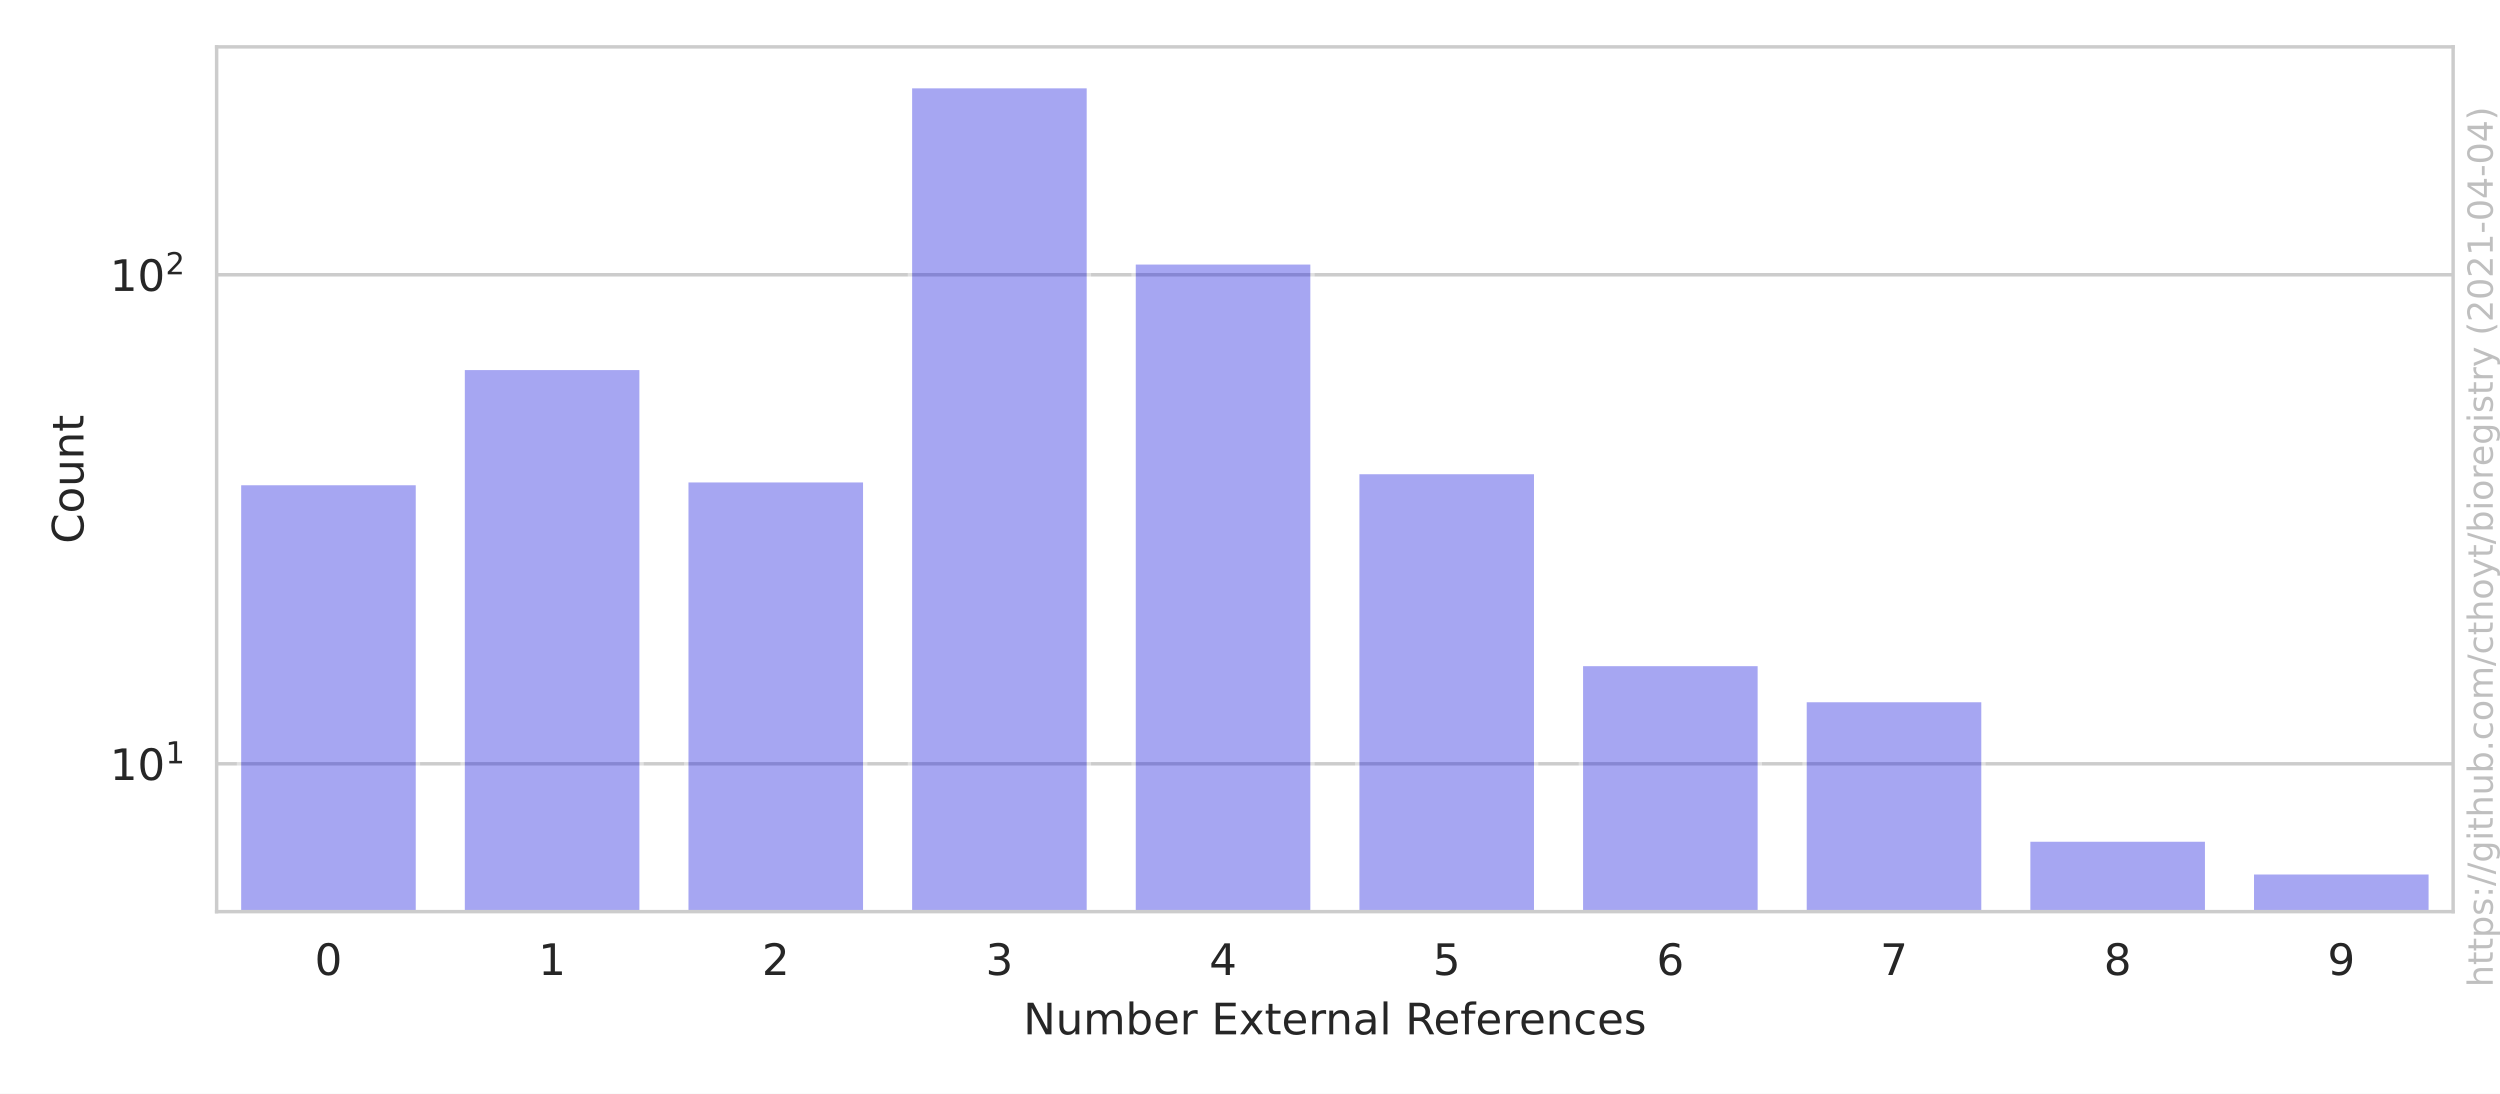
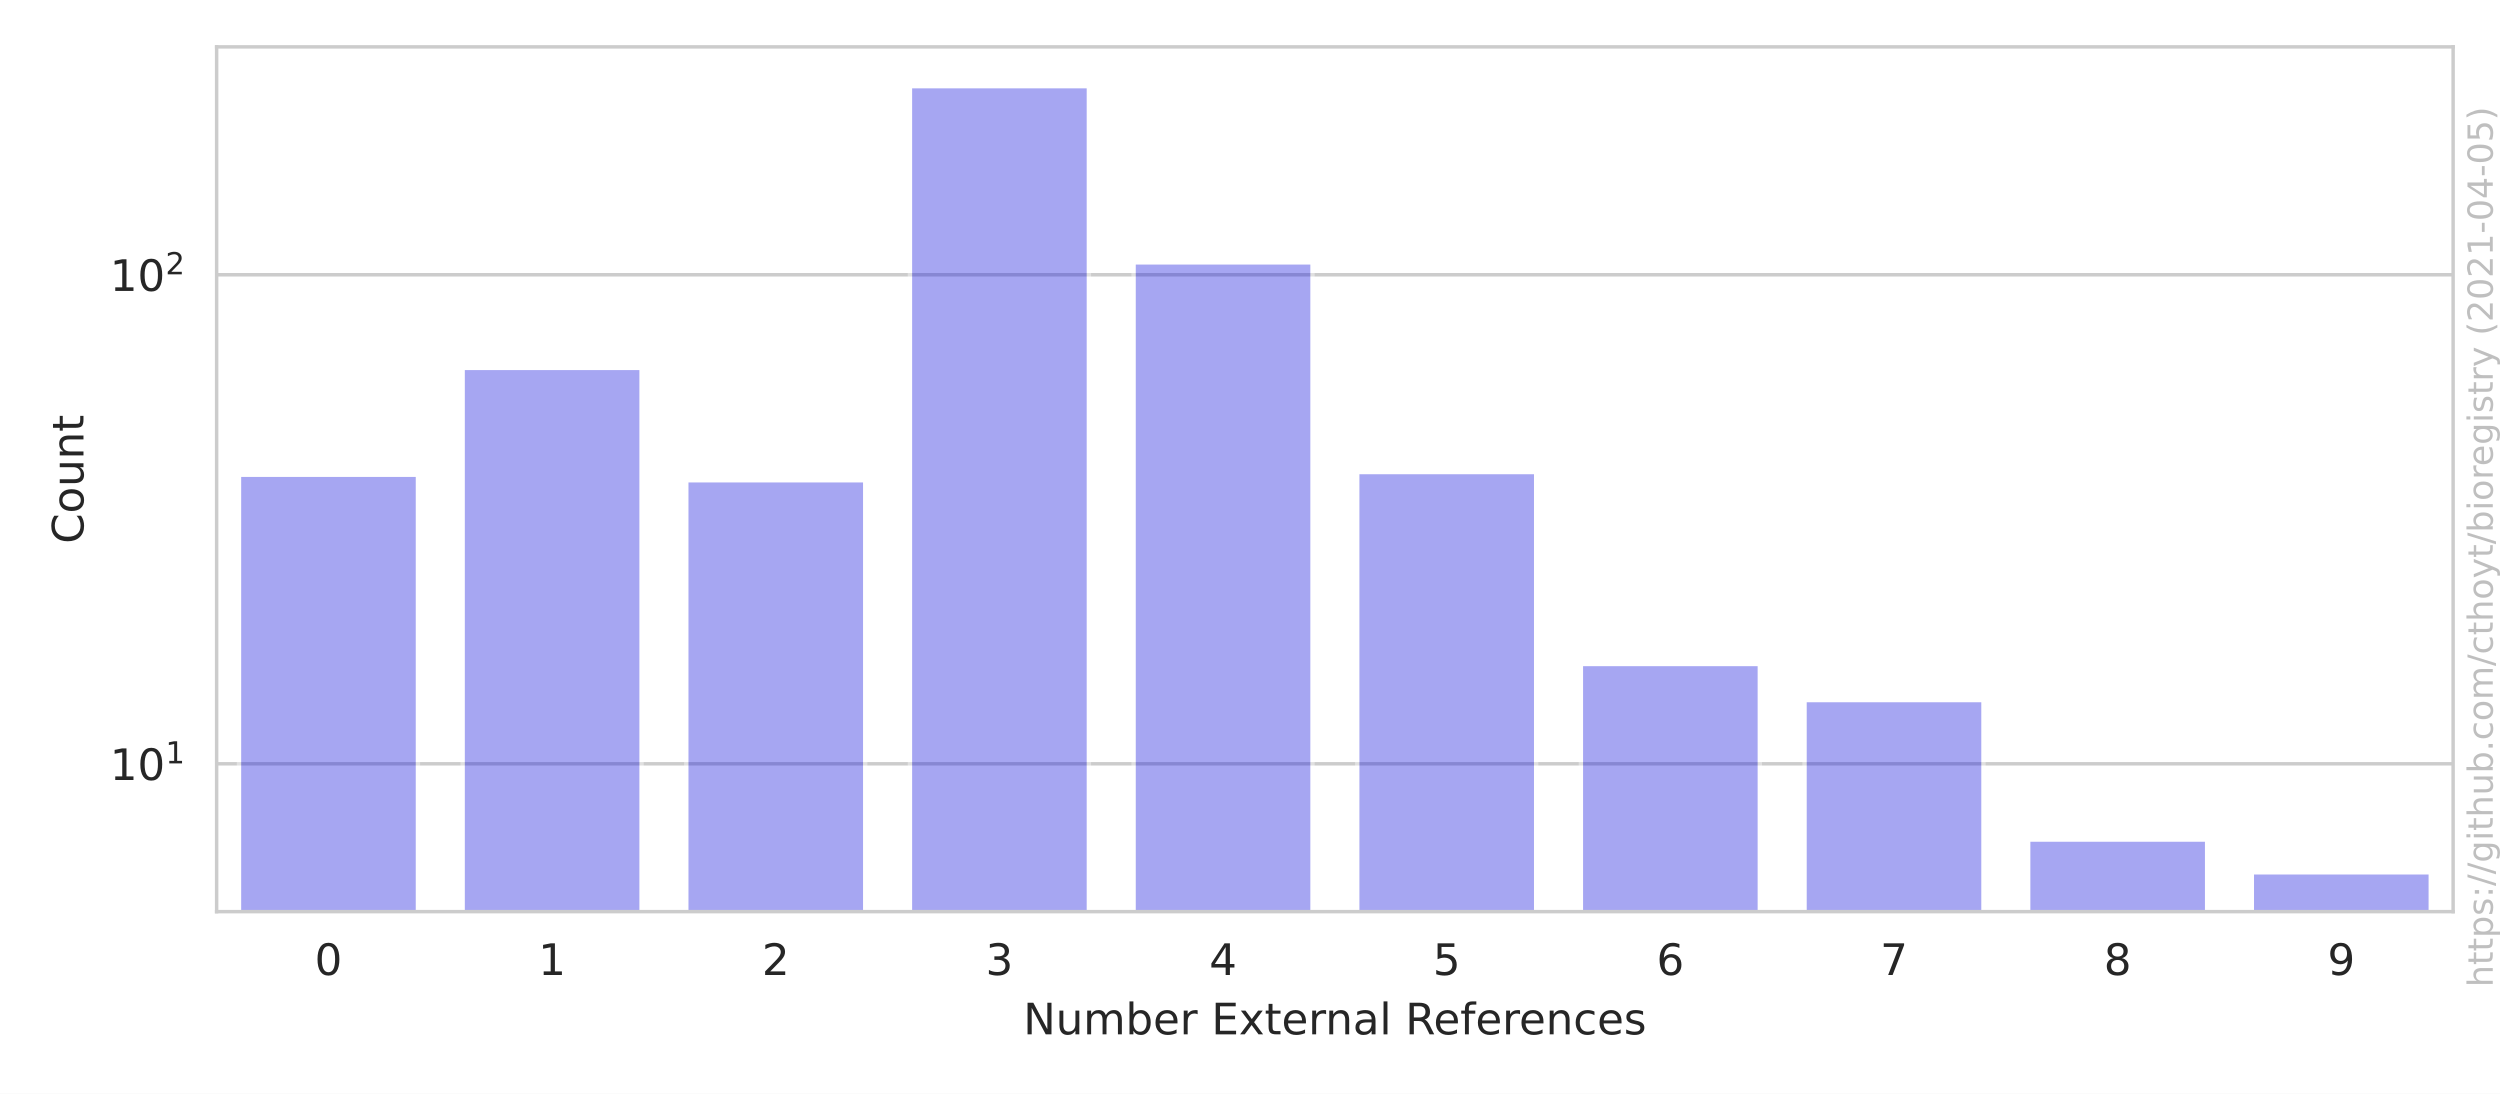
<svg xmlns="http://www.w3.org/2000/svg" xmlns:xlink="http://www.w3.org/1999/xlink" height="252pt" version="1.1" viewBox="0 0 576 252" width="576pt">
  <defs>
    <style type="text/css">*{stroke-linecap:butt;stroke-linejoin:round;}</style>
  </defs>
  <g id="figure_1">
    <g id="patch_1">
      <path d="M 0 252  L 576 252  L 576 0  L 0 0  z " style="fill:#ffffff;" />
    </g>
    <g id="axes_1">
      <g id="patch_2">
        <path d="M 49.913 210.04  L 565.2 210.04  L 565.2 10.8  L 49.913 10.8  z " style="fill:#ffffff;" />
      </g>
      <g id="matplotlib.axis_1">
        <g id="xtick_1">
          <g id="text_1">
            <g style="fill:#262626;" transform="translate(72.4958 224.6384)scale(0.1 -0.1)">
              <defs>
                <path d="M 2034 4250  Q 1547 4250 1301 3770  Q 1056 3291 1056 2328  Q 1056 1369 1301 889  Q 1547 409 2034 409  Q 2525 409 2770 889  Q 3016 1369 3016 2328  Q 3016 3291 2770 3770  Q 2525 4250 2034 4250  z M 2034 4750  Q 2819 4750 3233 4129  Q 3647 3509 3647 2328  Q 3647 1150 3233 529  Q 2819 -91 2034 -91  Q 1250 -91 836 529  Q 422 1150 422 2328  Q 422 3509 836 4129  Q 1250 4750 2034 4750  z " id="DejaVuSans-30" transform="scale(0.015625)" />
              </defs>
              <use xlink:href="#DejaVuSans-30" />
            </g>
          </g>
        </g>
        <g id="xtick_2">
          <g id="text_2">
            <g style="fill:#262626;" transform="translate(124.0245 224.6384)scale(0.1 -0.1)">
              <defs>
                <path d="M 794 531  L 1825 531  L 1825 4091  L 703 3866  L 703 4441  L 1819 4666  L 2450 4666  L 2450 531  L 3481 531  L 3481 0  L 794 0  L 794 531  z " id="DejaVuSans-31" transform="scale(0.015625)" />
              </defs>
              <use xlink:href="#DejaVuSans-31" />
            </g>
          </g>
        </g>
        <g id="xtick_3">
          <g id="text_3">
            <g style="fill:#262626;" transform="translate(175.5533 224.6384)scale(0.1 -0.1)">
              <defs>
                <path d="M 1228 531  L 3431 531  L 3431 0  L 469 0  L 469 531  Q 828 903 1448 1529  Q 2069 2156 2228 2338  Q 2531 2678 2651 2914  Q 2772 3150 2772 3378  Q 2772 3750 2511 3984  Q 2250 4219 1831 4219  Q 1534 4219 1204 4116  Q 875 4013 500 3803  L 500 4441  Q 881 4594 1212 4672  Q 1544 4750 1819 4750  Q 2544 4750 2975 4387  Q 3406 4025 3406 3419  Q 3406 3131 3298 2873  Q 3191 2616 2906 2266  Q 2828 2175 2409 1742  Q 1991 1309 1228 531  z " id="DejaVuSans-32" transform="scale(0.015625)" />
              </defs>
              <use xlink:href="#DejaVuSans-32" />
            </g>
          </g>
        </g>
        <g id="xtick_4">
          <g id="text_4">
            <g style="fill:#262626;" transform="translate(227.082 224.6384)scale(0.1 -0.1)">
              <defs>
                <path d="M 2597 2516  Q 3050 2419 3304 2112  Q 3559 1806 3559 1356  Q 3559 666 3084 287  Q 2609 -91 1734 -91  Q 1441 -91 1130 -33  Q 819 25 488 141  L 488 750  Q 750 597 1062 519  Q 1375 441 1716 441  Q 2309 441 2620 675  Q 2931 909 2931 1356  Q 2931 1769 2642 2001  Q 2353 2234 1838 2234  L 1294 2234  L 1294 2753  L 1863 2753  Q 2328 2753 2575 2939  Q 2822 3125 2822 3475  Q 2822 3834 2567 4026  Q 2313 4219 1838 4219  Q 1578 4219 1281 4162  Q 984 4106 628 3988  L 628 4550  Q 988 4650 1302 4700  Q 1616 4750 1894 4750  Q 2613 4750 3031 4423  Q 3450 4097 3450 3541  Q 3450 3153 3228 2886  Q 3006 2619 2597 2516  z " id="DejaVuSans-33" transform="scale(0.015625)" />
              </defs>
              <use xlink:href="#DejaVuSans-33" />
            </g>
          </g>
        </g>
        <g id="xtick_5">
          <g id="text_5">
            <g style="fill:#262626;" transform="translate(278.6107 224.6384)scale(0.1 -0.1)">
              <defs>
                <path d="M 2419 4116  L 825 1625  L 2419 1625  L 2419 4116  z M 2253 4666  L 3047 4666  L 3047 1625  L 3713 1625  L 3713 1100  L 3047 1100  L 3047 0  L 2419 0  L 2419 1100  L 313 1100  L 313 1709  L 2253 4666  z " id="DejaVuSans-34" transform="scale(0.015625)" />
              </defs>
              <use xlink:href="#DejaVuSans-34" />
            </g>
          </g>
        </g>
        <g id="xtick_6">
          <g id="text_6">
            <g style="fill:#262626;" transform="translate(330.1395 224.6384)scale(0.1 -0.1)">
              <defs>
                <path d="M 691 4666  L 3169 4666  L 3169 4134  L 1269 4134  L 1269 2991  Q 1406 3038 1543 3061  Q 1681 3084 1819 3084  Q 2600 3084 3056 2656  Q 3513 2228 3513 1497  Q 3513 744 3044 326  Q 2575 -91 1722 -91  Q 1428 -91 1123 -41  Q 819 9 494 109  L 494 744  Q 775 591 1075 516  Q 1375 441 1709 441  Q 2250 441 2565 725  Q 2881 1009 2881 1497  Q 2881 1984 2565 2268  Q 2250 2553 1709 2553  Q 1456 2553 1204 2497  Q 953 2441 691 2322  L 691 4666  z " id="DejaVuSans-35" transform="scale(0.015625)" />
              </defs>
              <use xlink:href="#DejaVuSans-35" />
            </g>
          </g>
        </g>
        <g id="xtick_7">
          <g id="text_7">
            <g style="fill:#262626;" transform="translate(381.6682 224.6384)scale(0.1 -0.1)">
              <defs>
                <path d="M 2113 2584  Q 1688 2584 1439 2293  Q 1191 2003 1191 1497  Q 1191 994 1439 701  Q 1688 409 2113 409  Q 2538 409 2786 701  Q 3034 994 3034 1497  Q 3034 2003 2786 2293  Q 2538 2584 2113 2584  z M 3366 4563  L 3366 3988  Q 3128 4100 2886 4159  Q 2644 4219 2406 4219  Q 1781 4219 1451 3797  Q 1122 3375 1075 2522  Q 1259 2794 1537 2939  Q 1816 3084 2150 3084  Q 2853 3084 3261 2657  Q 3669 2231 3669 1497  Q 3669 778 3244 343  Q 2819 -91 2113 -91  Q 1303 -91 875 529  Q 447 1150 447 2328  Q 447 3434 972 4092  Q 1497 4750 2381 4750  Q 2619 4750 2861 4703  Q 3103 4656 3366 4563  z " id="DejaVuSans-36" transform="scale(0.015625)" />
              </defs>
              <use xlink:href="#DejaVuSans-36" />
            </g>
          </g>
        </g>
        <g id="xtick_8">
          <g id="text_8">
            <g style="fill:#262626;" transform="translate(433.1969 224.6384)scale(0.1 -0.1)">
              <defs>
                <path d="M 525 4666  L 3525 4666  L 3525 4397  L 1831 0  L 1172 0  L 2766 4134  L 525 4134  L 525 4666  z " id="DejaVuSans-37" transform="scale(0.015625)" />
              </defs>
              <use xlink:href="#DejaVuSans-37" />
            </g>
          </g>
        </g>
        <g id="xtick_9">
          <g id="text_9">
            <g style="fill:#262626;" transform="translate(484.7257 224.6384)scale(0.1 -0.1)">
              <defs>
                <path d="M 2034 2216  Q 1584 2216 1326 1975  Q 1069 1734 1069 1313  Q 1069 891 1326 650  Q 1584 409 2034 409  Q 2484 409 2743 651  Q 3003 894 3003 1313  Q 3003 1734 2745 1975  Q 2488 2216 2034 2216  z M 1403 2484  Q 997 2584 770 2862  Q 544 3141 544 3541  Q 544 4100 942 4425  Q 1341 4750 2034 4750  Q 2731 4750 3128 4425  Q 3525 4100 3525 3541  Q 3525 3141 3298 2862  Q 3072 2584 2669 2484  Q 3125 2378 3379 2068  Q 3634 1759 3634 1313  Q 3634 634 3220 271  Q 2806 -91 2034 -91  Q 1263 -91 848 271  Q 434 634 434 1313  Q 434 1759 690 2068  Q 947 2378 1403 2484  z M 1172 3481  Q 1172 3119 1398 2916  Q 1625 2713 2034 2713  Q 2441 2713 2670 2916  Q 2900 3119 2900 3481  Q 2900 3844 2670 4047  Q 2441 4250 2034 4250  Q 1625 4250 1398 4047  Q 1172 3844 1172 3481  z " id="DejaVuSans-38" transform="scale(0.015625)" />
              </defs>
              <use xlink:href="#DejaVuSans-38" />
            </g>
          </g>
        </g>
        <g id="xtick_10">
          <g id="text_10">
            <g style="fill:#262626;" transform="translate(536.2544 224.6384)scale(0.1 -0.1)">
              <defs>
                <path d="M 703 97  L 703 672  Q 941 559 1184 500  Q 1428 441 1663 441  Q 2288 441 2617 861  Q 2947 1281 2994 2138  Q 2813 1869 2534 1725  Q 2256 1581 1919 1581  Q 1219 1581 811 2004  Q 403 2428 403 3163  Q 403 3881 828 4315  Q 1253 4750 1959 4750  Q 2769 4750 3195 4129  Q 3622 3509 3622 2328  Q 3622 1225 3098 567  Q 2575 -91 1691 -91  Q 1453 -91 1209 -44  Q 966 3 703 97  z M 1959 2075  Q 2384 2075 2632 2365  Q 2881 2656 2881 3163  Q 2881 3666 2632 3958  Q 2384 4250 1959 4250  Q 1534 4250 1286 3958  Q 1038 3666 1038 3163  Q 1038 2656 1286 2365  Q 1534 2075 1959 2075  z " id="DejaVuSans-39" transform="scale(0.015625)" />
              </defs>
              <use xlink:href="#DejaVuSans-39" />
            </g>
          </g>
        </g>
        <g id="text_11">
          <g style="fill:#262626;" transform="translate(235.7657 238.3166)scale(0.1 -0.1)">
            <defs>
              <path d="M 628 4666  L 1478 4666  L 3547 763  L 3547 4666  L 4159 4666  L 4159 0  L 3309 0  L 1241 3903  L 1241 0  L 628 0  L 628 4666  z " id="DejaVuSans-4e" transform="scale(0.015625)" />
              <path d="M 544 1381  L 544 3500  L 1119 3500  L 1119 1403  Q 1119 906 1312 657  Q 1506 409 1894 409  Q 2359 409 2629 706  Q 2900 1003 2900 1516  L 2900 3500  L 3475 3500  L 3475 0  L 2900 0  L 2900 538  Q 2691 219 2414 64  Q 2138 -91 1772 -91  Q 1169 -91 856 284  Q 544 659 544 1381  z M 1991 3584  L 1991 3584  z " id="DejaVuSans-75" transform="scale(0.015625)" />
              <path d="M 3328 2828  Q 3544 3216 3844 3400  Q 4144 3584 4550 3584  Q 5097 3584 5394 3201  Q 5691 2819 5691 2113  L 5691 0  L 5113 0  L 5113 2094  Q 5113 2597 4934 2840  Q 4756 3084 4391 3084  Q 3944 3084 3684 2787  Q 3425 2491 3425 1978  L 3425 0  L 2847 0  L 2847 2094  Q 2847 2600 2669 2842  Q 2491 3084 2119 3084  Q 1678 3084 1418 2786  Q 1159 2488 1159 1978  L 1159 0  L 581 0  L 581 3500  L 1159 3500  L 1159 2956  Q 1356 3278 1631 3431  Q 1906 3584 2284 3584  Q 2666 3584 2933 3390  Q 3200 3197 3328 2828  z " id="DejaVuSans-6d" transform="scale(0.015625)" />
              <path d="M 3116 1747  Q 3116 2381 2855 2742  Q 2594 3103 2138 3103  Q 1681 3103 1420 2742  Q 1159 2381 1159 1747  Q 1159 1113 1420 752  Q 1681 391 2138 391  Q 2594 391 2855 752  Q 3116 1113 3116 1747  z M 1159 2969  Q 1341 3281 1617 3432  Q 1894 3584 2278 3584  Q 2916 3584 3314 3078  Q 3713 2572 3713 1747  Q 3713 922 3314 415  Q 2916 -91 2278 -91  Q 1894 -91 1617 61  Q 1341 213 1159 525  L 1159 0  L 581 0  L 581 4863  L 1159 4863  L 1159 2969  z " id="DejaVuSans-62" transform="scale(0.015625)" />
              <path d="M 3597 1894  L 3597 1613  L 953 1613  Q 991 1019 1311 708  Q 1631 397 2203 397  Q 2534 397 2845 478  Q 3156 559 3463 722  L 3463 178  Q 3153 47 2828 -22  Q 2503 -91 2169 -91  Q 1331 -91 842 396  Q 353 884 353 1716  Q 353 2575 817 3079  Q 1281 3584 2069 3584  Q 2775 3584 3186 3129  Q 3597 2675 3597 1894  z M 3022 2063  Q 3016 2534 2758 2815  Q 2500 3097 2075 3097  Q 1594 3097 1305 2825  Q 1016 2553 972 2059  L 3022 2063  z " id="DejaVuSans-65" transform="scale(0.015625)" />
              <path d="M 2631 2963  Q 2534 3019 2420 3045  Q 2306 3072 2169 3072  Q 1681 3072 1420 2755  Q 1159 2438 1159 1844  L 1159 0  L 581 0  L 581 3500  L 1159 3500  L 1159 2956  Q 1341 3275 1631 3429  Q 1922 3584 2338 3584  Q 2397 3584 2469 3576  Q 2541 3569 2628 3553  L 2631 2963  z " id="DejaVuSans-72" transform="scale(0.015625)" />
              <path id="DejaVuSans-20" transform="scale(0.015625)" />
              <path d="M 628 4666  L 3578 4666  L 3578 4134  L 1259 4134  L 1259 2753  L 3481 2753  L 3481 2222  L 1259 2222  L 1259 531  L 3634 531  L 3634 0  L 628 0  L 628 4666  z " id="DejaVuSans-45" transform="scale(0.015625)" />
              <path d="M 3513 3500  L 2247 1797  L 3578 0  L 2900 0  L 1881 1375  L 863 0  L 184 0  L 1544 1831  L 300 3500  L 978 3500  L 1906 2253  L 2834 3500  L 3513 3500  z " id="DejaVuSans-78" transform="scale(0.015625)" />
              <path d="M 1172 4494  L 1172 3500  L 2356 3500  L 2356 3053  L 1172 3053  L 1172 1153  Q 1172 725 1289 603  Q 1406 481 1766 481  L 2356 481  L 2356 0  L 1766 0  Q 1100 0 847 248  Q 594 497 594 1153  L 594 3053  L 172 3053  L 172 3500  L 594 3500  L 594 4494  L 1172 4494  z " id="DejaVuSans-74" transform="scale(0.015625)" />
              <path d="M 3513 2113  L 3513 0  L 2938 0  L 2938 2094  Q 2938 2591 2744 2837  Q 2550 3084 2163 3084  Q 1697 3084 1428 2787  Q 1159 2491 1159 1978  L 1159 0  L 581 0  L 581 3500  L 1159 3500  L 1159 2956  Q 1366 3272 1645 3428  Q 1925 3584 2291 3584  Q 2894 3584 3203 3211  Q 3513 2838 3513 2113  z " id="DejaVuSans-6e" transform="scale(0.015625)" />
              <path d="M 2194 1759  Q 1497 1759 1228 1600  Q 959 1441 959 1056  Q 959 750 1161 570  Q 1363 391 1709 391  Q 2188 391 2477 730  Q 2766 1069 2766 1631  L 2766 1759  L 2194 1759  z M 3341 1997  L 3341 0  L 2766 0  L 2766 531  Q 2569 213 2275 61  Q 1981 -91 1556 -91  Q 1019 -91 701 211  Q 384 513 384 1019  Q 384 1609 779 1909  Q 1175 2209 1959 2209  L 2766 2209  L 2766 2266  Q 2766 2663 2505 2880  Q 2244 3097 1772 3097  Q 1472 3097 1187 3025  Q 903 2953 641 2809  L 641 3341  Q 956 3463 1253 3523  Q 1550 3584 1831 3584  Q 2591 3584 2966 3190  Q 3341 2797 3341 1997  z " id="DejaVuSans-61" transform="scale(0.015625)" />
              <path d="M 603 4863  L 1178 4863  L 1178 0  L 603 0  L 603 4863  z " id="DejaVuSans-6c" transform="scale(0.015625)" />
              <path d="M 2841 2188  Q 3044 2119 3236 1894  Q 3428 1669 3622 1275  L 4263 0  L 3584 0  L 2988 1197  Q 2756 1666 2539 1819  Q 2322 1972 1947 1972  L 1259 1972  L 1259 0  L 628 0  L 628 4666  L 2053 4666  Q 2853 4666 3247 4331  Q 3641 3997 3641 3322  Q 3641 2881 3436 2590  Q 3231 2300 2841 2188  z M 1259 4147  L 1259 2491  L 2053 2491  Q 2509 2491 2742 2702  Q 2975 2913 2975 3322  Q 2975 3731 2742 3939  Q 2509 4147 2053 4147  L 1259 4147  z " id="DejaVuSans-52" transform="scale(0.015625)" />
              <path d="M 2375 4863  L 2375 4384  L 1825 4384  Q 1516 4384 1395 4259  Q 1275 4134 1275 3809  L 1275 3500  L 2222 3500  L 2222 3053  L 1275 3053  L 1275 0  L 697 0  L 697 3053  L 147 3053  L 147 3500  L 697 3500  L 697 3744  Q 697 4328 969 4595  Q 1241 4863 1831 4863  L 2375 4863  z " id="DejaVuSans-66" transform="scale(0.015625)" />
              <path d="M 3122 3366  L 3122 2828  Q 2878 2963 2633 3030  Q 2388 3097 2138 3097  Q 1578 3097 1268 2742  Q 959 2388 959 1747  Q 959 1106 1268 751  Q 1578 397 2138 397  Q 2388 397 2633 464  Q 2878 531 3122 666  L 3122 134  Q 2881 22 2623 -34  Q 2366 -91 2075 -91  Q 1284 -91 818 406  Q 353 903 353 1747  Q 353 2603 823 3093  Q 1294 3584 2113 3584  Q 2378 3584 2631 3529  Q 2884 3475 3122 3366  z " id="DejaVuSans-63" transform="scale(0.015625)" />
              <path d="M 2834 3397  L 2834 2853  Q 2591 2978 2328 3040  Q 2066 3103 1784 3103  Q 1356 3103 1142 2972  Q 928 2841 928 2578  Q 928 2378 1081 2264  Q 1234 2150 1697 2047  L 1894 2003  Q 2506 1872 2764 1633  Q 3022 1394 3022 966  Q 3022 478 2636 193  Q 2250 -91 1575 -91  Q 1294 -91 989 -36  Q 684 19 347 128  L 347 722  Q 666 556 975 473  Q 1284 391 1588 391  Q 1994 391 2212 530  Q 2431 669 2431 922  Q 2431 1156 2273 1281  Q 2116 1406 1581 1522  L 1381 1569  Q 847 1681 609 1914  Q 372 2147 372 2553  Q 372 3047 722 3315  Q 1072 3584 1716 3584  Q 2034 3584 2315 3537  Q 2597 3491 2834 3397  z " id="DejaVuSans-73" transform="scale(0.015625)" />
            </defs>
            <use xlink:href="#DejaVuSans-4e" />
            <use x="74.805" xlink:href="#DejaVuSans-75" />
            <use x="138.184" xlink:href="#DejaVuSans-6d" />
            <use x="235.596" xlink:href="#DejaVuSans-62" />
            <use x="299.072" xlink:href="#DejaVuSans-65" />
            <use x="360.596" xlink:href="#DejaVuSans-72" />
            <use x="401.709" xlink:href="#DejaVuSans-20" />
            <use x="433.496" xlink:href="#DejaVuSans-45" />
            <use x="496.68" xlink:href="#DejaVuSans-78" />
            <use x="555.859" xlink:href="#DejaVuSans-74" />
            <use x="595.068" xlink:href="#DejaVuSans-65" />
            <use x="656.592" xlink:href="#DejaVuSans-72" />
            <use x="695.955" xlink:href="#DejaVuSans-6e" />
            <use x="759.334" xlink:href="#DejaVuSans-61" />
            <use x="820.613" xlink:href="#DejaVuSans-6c" />
            <use x="848.396" xlink:href="#DejaVuSans-20" />
            <use x="880.184" xlink:href="#DejaVuSans-52" />
            <use x="945.166" xlink:href="#DejaVuSans-65" />
            <use x="1006.689" xlink:href="#DejaVuSans-66" />
            <use x="1041.895" xlink:href="#DejaVuSans-65" />
            <use x="1103.418" xlink:href="#DejaVuSans-72" />
            <use x="1142.281" xlink:href="#DejaVuSans-65" />
            <use x="1203.805" xlink:href="#DejaVuSans-6e" />
            <use x="1267.184" xlink:href="#DejaVuSans-63" />
            <use x="1322.164" xlink:href="#DejaVuSans-65" />
            <use x="1383.688" xlink:href="#DejaVuSans-73" />
          </g>
        </g>
      </g>
      <g id="matplotlib.axis_2">
        <g id="ytick_1">
          <g id="line2d_1">
-             <path clip-path="url(#p286a6aa4b6)" d="M 49.913 175.986  L 565.2 175.986  " style="fill:none;stroke:#cccccc;stroke-linecap:round;stroke-width:0.8;" />
+             <path clip-path="url(#p5895d3c519)" d="M 49.913 175.986  L 565.2 175.986  " style="fill:none;stroke:#cccccc;stroke-linecap:round;stroke-width:0.8;" />
          </g>
          <g id="text_12">
            <g style="fill:#262626;" transform="translate(25.31268 179.785)scale(0.1 -0.1)">
              <use transform="translate(0 0.684375)" xlink:href="#DejaVuSans-31" />
              <use transform="translate(63.62305 0.684375)" xlink:href="#DejaVuSans-30" />
              <use transform="translate(128.2031 38.96563)scale(0.7)" xlink:href="#DejaVuSans-31" />
            </g>
          </g>
        </g>
        <g id="ytick_2">
          <g id="line2d_2">
-             <path clip-path="url(#p286a6aa4b6)" d="M 49.913 63.306  L 565.2 63.306  " style="fill:none;stroke:#cccccc;stroke-linecap:round;stroke-width:0.8;" />
+             <path clip-path="url(#p5895d3c519)" d="M 49.913 63.306  L 565.2 63.306  " style="fill:none;stroke:#cccccc;stroke-linecap:round;stroke-width:0.8;" />
          </g>
          <g id="text_13">
            <g style="fill:#262626;" transform="translate(25.31268 67.10551)scale(0.1 -0.1)">
              <use transform="translate(0 0.765625)" xlink:href="#DejaVuSans-31" />
              <use transform="translate(63.62305 0.765625)" xlink:href="#DejaVuSans-30" />
              <use transform="translate(128.2031 39.04688)scale(0.7)" xlink:href="#DejaVuSans-32" />
            </g>
          </g>
        </g>
        <g id="ytick_3" />
        <g id="ytick_4" />
        <g id="ytick_5" />
        <g id="ytick_6" />
        <g id="ytick_7" />
        <g id="ytick_8" />
        <g id="ytick_9" />
        <g id="ytick_10" />
        <g id="ytick_11" />
        <g id="ytick_12" />
        <g id="ytick_13" />
        <g id="ytick_14" />
        <g id="ytick_15" />
        <g id="ytick_16" />
        <g id="text_14">
          <g style="fill:#262626;" transform="translate(19.233 125.2684)rotate(-90)scale(0.1 -0.1)">
            <defs>
              <path d="M 4122 4306  L 4122 3641  Q 3803 3938 3442 4084  Q 3081 4231 2675 4231  Q 1875 4231 1450 3742  Q 1025 3253 1025 2328  Q 1025 1406 1450 917  Q 1875 428 2675 428  Q 3081 428 3442 575  Q 3803 722 4122 1019  L 4122 359  Q 3791 134 3420 21  Q 3050 -91 2638 -91  Q 1578 -91 968 557  Q 359 1206 359 2328  Q 359 3453 968 4101  Q 1578 4750 2638 4750  Q 3056 4750 3426 4639  Q 3797 4528 4122 4306  z " id="DejaVuSans-43" transform="scale(0.015625)" />
              <path d="M 1959 3097  Q 1497 3097 1228 2736  Q 959 2375 959 1747  Q 959 1119 1226 758  Q 1494 397 1959 397  Q 2419 397 2687 759  Q 2956 1122 2956 1747  Q 2956 2369 2687 2733  Q 2419 3097 1959 3097  z M 1959 3584  Q 2709 3584 3137 3096  Q 3566 2609 3566 1747  Q 3566 888 3137 398  Q 2709 -91 1959 -91  Q 1206 -91 779 398  Q 353 888 353 1747  Q 353 2609 779 3096  Q 1206 3584 1959 3584  z " id="DejaVuSans-6f" transform="scale(0.015625)" />
            </defs>
            <use xlink:href="#DejaVuSans-43" />
            <use x="69.824" xlink:href="#DejaVuSans-6f" />
            <use x="131.006" xlink:href="#DejaVuSans-75" />
            <use x="194.385" xlink:href="#DejaVuSans-6e" />
            <use x="257.764" xlink:href="#DejaVuSans-74" />
          </g>
        </g>
      </g>
      <g id="patch_3">
-         <path clip-path="url(#p286a6aa4b6)" d="M 55.066 112968.193  L 96.289 112968.193  L 96.289 111.304  L 55.066 111.304  z " style="fill:#2020df;opacity:0.4;stroke:#ffffff;stroke-linejoin:miter;" />
+         <path clip-path="url(#p5895d3c519)" d="M 55.066 112968.193  L 96.289 112968.193  L 96.289 109.385  L 55.066 109.385  z " style="fill:#2020df;opacity:0.4;stroke:#ffffff;stroke-linejoin:miter;" />
      </g>
      <g id="patch_4">
-         <path clip-path="url(#p286a6aa4b6)" d="M 106.594 112968.193  L 147.817 112968.193  L 147.817 84.765  L 106.594 84.765  z " style="fill:#2020df;opacity:0.4;stroke:#ffffff;stroke-linejoin:miter;" />
+         <path clip-path="url(#p5895d3c519)" d="M 106.594 112968.193  L 147.817 112968.193  L 147.817 84.765  L 106.594 84.765  z " style="fill:#2020df;opacity:0.4;stroke:#ffffff;stroke-linejoin:miter;" />
      </g>
      <g id="patch_5">
-         <path clip-path="url(#p286a6aa4b6)" d="M 158.123 112968.193  L 199.346 112968.193  L 199.346 110.656  L 158.123 110.656  z " style="fill:#2020df;opacity:0.4;stroke:#ffffff;stroke-linejoin:miter;" />
+         <path clip-path="url(#p5895d3c519)" d="M 158.123 112968.193  L 199.346 112968.193  L 199.346 110.656  L 158.123 110.656  z " style="fill:#2020df;opacity:0.4;stroke:#ffffff;stroke-linejoin:miter;" />
      </g>
      <g id="patch_6">
-         <path clip-path="url(#p286a6aa4b6)" d="M 209.652 112968.193  L 250.875 112968.193  L 250.875 19.856  L 209.652 19.856  z " style="fill:#2020df;opacity:0.4;stroke:#ffffff;stroke-linejoin:miter;" />
+         <path clip-path="url(#p5895d3c519)" d="M 209.652 112968.193  L 250.875 112968.193  L 250.875 19.856  L 209.652 19.856  z " style="fill:#2020df;opacity:0.4;stroke:#ffffff;stroke-linejoin:miter;" />
      </g>
      <g id="patch_7">
-         <path clip-path="url(#p286a6aa4b6)" d="M 261.18 112968.193  L 302.403 112968.193  L 302.403 60.455  L 261.18 60.455  z " style="fill:#2020df;opacity:0.4;stroke:#ffffff;stroke-linejoin:miter;" />
+         <path clip-path="url(#p5895d3c519)" d="M 261.18 112968.193  L 302.403 112968.193  L 302.403 60.455  L 261.18 60.455  z " style="fill:#2020df;opacity:0.4;stroke:#ffffff;stroke-linejoin:miter;" />
      </g>
      <g id="patch_8">
-         <path clip-path="url(#p286a6aa4b6)" d="M 312.709 112968.193  L 353.932 112968.193  L 353.932 108.762  L 312.709 108.762  z " style="fill:#2020df;opacity:0.4;stroke:#ffffff;stroke-linejoin:miter;" />
+         <path clip-path="url(#p5895d3c519)" d="M 312.709 112968.193  L 353.932 112968.193  L 353.932 108.762  L 312.709 108.762  z " style="fill:#2020df;opacity:0.4;stroke:#ffffff;stroke-linejoin:miter;" />
      </g>
      <g id="patch_9">
-         <path clip-path="url(#p286a6aa4b6)" d="M 364.238 112968.193  L 405.461 112968.193  L 405.461 152.986  L 364.238 152.986  z " style="fill:#2020df;opacity:0.4;stroke:#ffffff;stroke-linejoin:miter;" />
+         <path clip-path="url(#p5895d3c519)" d="M 364.238 112968.193  L 405.461 112968.193  L 405.461 152.986  L 364.238 152.986  z " style="fill:#2020df;opacity:0.4;stroke:#ffffff;stroke-linejoin:miter;" />
      </g>
      <g id="patch_10">
-         <path clip-path="url(#p286a6aa4b6)" d="M 415.767 112968.193  L 456.99 112968.193  L 456.99 161.3  L 415.767 161.3  z " style="fill:#2020df;opacity:0.4;stroke:#ffffff;stroke-linejoin:miter;" />
+         <path clip-path="url(#p5895d3c519)" d="M 415.767 112968.193  L 456.99 112968.193  L 456.99 161.3  L 415.767 161.3  z " style="fill:#2020df;opacity:0.4;stroke:#ffffff;stroke-linejoin:miter;" />
      </g>
      <g id="patch_11">
-         <path clip-path="url(#p286a6aa4b6)" d="M 467.295 112968.193  L 508.518 112968.193  L 508.518 193.44  L 467.295 193.44  z " style="fill:#2020df;opacity:0.4;stroke:#ffffff;stroke-linejoin:miter;" />
+         <path clip-path="url(#p5895d3c519)" d="M 467.295 112968.193  L 508.518 112968.193  L 508.518 193.44  L 467.295 193.44  z " style="fill:#2020df;opacity:0.4;stroke:#ffffff;stroke-linejoin:miter;" />
      </g>
      <g id="patch_12">
-         <path clip-path="url(#p286a6aa4b6)" d="M 518.824 112968.193  L 560.047 112968.193  L 560.047 200.984  L 518.824 200.984  z " style="fill:#2020df;opacity:0.4;stroke:#ffffff;stroke-linejoin:miter;" />
+         <path clip-path="url(#p5895d3c519)" d="M 518.824 112968.193  L 560.047 112968.193  L 560.047 200.984  L 518.824 200.984  z " style="fill:#2020df;opacity:0.4;stroke:#ffffff;stroke-linejoin:miter;" />
      </g>
      <g id="patch_13">
        <path d="M 49.913 210.04  L 49.913 10.8  " style="fill:none;stroke:#cccccc;stroke-linecap:square;stroke-linejoin:miter;stroke-width:0.8;" />
      </g>
      <g id="patch_14">
        <path d="M 565.2 210.04  L 565.2 10.8  " style="fill:none;stroke:#cccccc;stroke-linecap:square;stroke-linejoin:miter;stroke-width:0.8;" />
      </g>
      <g id="patch_15">
        <path d="M 49.913 210.04  L 565.2 210.04  " style="fill:none;stroke:#cccccc;stroke-linecap:square;stroke-linejoin:miter;stroke-width:0.8;" />
      </g>
      <g id="patch_16">
        <path d="M 49.913 10.8  L 565.2 10.8  " style="fill:none;stroke:#cccccc;stroke-linecap:square;stroke-linejoin:miter;stroke-width:0.8;" />
      </g>
    </g>
    <g id="text_15">
      <g style="fill:#808080;opacity:0.5;" transform="translate(574.3362 227.4269)rotate(-90)scale(0.08 -0.08)">
        <defs>
          <path d="M 3513 2113  L 3513 0  L 2938 0  L 2938 2094  Q 2938 2591 2744 2837  Q 2550 3084 2163 3084  Q 1697 3084 1428 2787  Q 1159 2491 1159 1978  L 1159 0  L 581 0  L 581 4863  L 1159 4863  L 1159 2956  Q 1366 3272 1645 3428  Q 1925 3584 2291 3584  Q 2894 3584 3203 3211  Q 3513 2838 3513 2113  z " id="DejaVuSans-68" transform="scale(0.015625)" />
          <path d="M 1159 525  L 1159 -1331  L 581 -1331  L 581 3500  L 1159 3500  L 1159 2969  Q 1341 3281 1617 3432  Q 1894 3584 2278 3584  Q 2916 3584 3314 3078  Q 3713 2572 3713 1747  Q 3713 922 3314 415  Q 2916 -91 2278 -91  Q 1894 -91 1617 61  Q 1341 213 1159 525  z M 3116 1747  Q 3116 2381 2855 2742  Q 2594 3103 2138 3103  Q 1681 3103 1420 2742  Q 1159 2381 1159 1747  Q 1159 1113 1420 752  Q 1681 391 2138 391  Q 2594 391 2855 752  Q 3116 1113 3116 1747  z " id="DejaVuSans-70" transform="scale(0.015625)" />
          <path d="M 750 794  L 1409 794  L 1409 0  L 750 0  L 750 794  z M 750 3309  L 1409 3309  L 1409 2516  L 750 2516  L 750 3309  z " id="DejaVuSans-3a" transform="scale(0.015625)" />
          <path d="M 1625 4666  L 2156 4666  L 531 -594  L 0 -594  L 1625 4666  z " id="DejaVuSans-2f" transform="scale(0.015625)" />
          <path d="M 2906 1791  Q 2906 2416 2648 2759  Q 2391 3103 1925 3103  Q 1463 3103 1205 2759  Q 947 2416 947 1791  Q 947 1169 1205 825  Q 1463 481 1925 481  Q 2391 481 2648 825  Q 2906 1169 2906 1791  z M 3481 434  Q 3481 -459 3084 -895  Q 2688 -1331 1869 -1331  Q 1566 -1331 1297 -1286  Q 1028 -1241 775 -1147  L 775 -588  Q 1028 -725 1275 -790  Q 1522 -856 1778 -856  Q 2344 -856 2625 -561  Q 2906 -266 2906 331  L 2906 616  Q 2728 306 2450 153  Q 2172 0 1784 0  Q 1141 0 747 490  Q 353 981 353 1791  Q 353 2603 747 3093  Q 1141 3584 1784 3584  Q 2172 3584 2450 3431  Q 2728 3278 2906 2969  L 2906 3500  L 3481 3500  L 3481 434  z " id="DejaVuSans-67" transform="scale(0.015625)" />
          <path d="M 603 3500  L 1178 3500  L 1178 0  L 603 0  L 603 3500  z M 603 4863  L 1178 4863  L 1178 4134  L 603 4134  L 603 4863  z " id="DejaVuSans-69" transform="scale(0.015625)" />
          <path d="M 684 794  L 1344 794  L 1344 0  L 684 0  L 684 794  z " id="DejaVuSans-2e" transform="scale(0.015625)" />
          <path d="M 2059 -325  Q 1816 -950 1584 -1140  Q 1353 -1331 966 -1331  L 506 -1331  L 506 -850  L 844 -850  Q 1081 -850 1212 -737  Q 1344 -625 1503 -206  L 1606 56  L 191 3500  L 800 3500  L 1894 763  L 2988 3500  L 3597 3500  L 2059 -325  z " id="DejaVuSans-79" transform="scale(0.015625)" />
          <path d="M 1984 4856  Q 1566 4138 1362 3434  Q 1159 2731 1159 2009  Q 1159 1288 1364 580  Q 1569 -128 1984 -844  L 1484 -844  Q 1016 -109 783 600  Q 550 1309 550 2009  Q 550 2706 781 3412  Q 1013 4119 1484 4856  L 1984 4856  z " id="DejaVuSans-28" transform="scale(0.015625)" />
          <path d="M 313 2009  L 1997 2009  L 1997 1497  L 313 1497  L 313 2009  z " id="DejaVuSans-2d" transform="scale(0.015625)" />
          <path d="M 513 4856  L 1013 4856  Q 1481 4119 1714 3412  Q 1947 2706 1947 2009  Q 1947 1309 1714 600  Q 1481 -109 1013 -844  L 513 -844  Q 928 -128 1133 580  Q 1338 1288 1338 2009  Q 1338 2731 1133 3434  Q 928 4138 513 4856  z " id="DejaVuSans-29" transform="scale(0.015625)" />
        </defs>
        <use xlink:href="#DejaVuSans-68" />
        <use x="63.379" xlink:href="#DejaVuSans-74" />
        <use x="102.588" xlink:href="#DejaVuSans-74" />
        <use x="141.797" xlink:href="#DejaVuSans-70" />
        <use x="205.273" xlink:href="#DejaVuSans-73" />
        <use x="257.373" xlink:href="#DejaVuSans-3a" />
        <use x="291.064" xlink:href="#DejaVuSans-2f" />
        <use x="324.756" xlink:href="#DejaVuSans-2f" />
        <use x="358.447" xlink:href="#DejaVuSans-67" />
        <use x="421.924" xlink:href="#DejaVuSans-69" />
        <use x="449.707" xlink:href="#DejaVuSans-74" />
        <use x="488.916" xlink:href="#DejaVuSans-68" />
        <use x="552.295" xlink:href="#DejaVuSans-75" />
        <use x="615.674" xlink:href="#DejaVuSans-62" />
        <use x="679.15" xlink:href="#DejaVuSans-2e" />
        <use x="710.938" xlink:href="#DejaVuSans-63" />
        <use x="765.918" xlink:href="#DejaVuSans-6f" />
        <use x="827.1" xlink:href="#DejaVuSans-6d" />
        <use x="924.512" xlink:href="#DejaVuSans-2f" />
        <use x="958.203" xlink:href="#DejaVuSans-63" />
        <use x="1013.184" xlink:href="#DejaVuSans-74" />
        <use x="1052.393" xlink:href="#DejaVuSans-68" />
        <use x="1115.771" xlink:href="#DejaVuSans-6f" />
        <use x="1176.953" xlink:href="#DejaVuSans-79" />
        <use x="1236.133" xlink:href="#DejaVuSans-74" />
        <use x="1275.342" xlink:href="#DejaVuSans-2f" />
        <use x="1309.033" xlink:href="#DejaVuSans-62" />
        <use x="1372.51" xlink:href="#DejaVuSans-69" />
        <use x="1400.293" xlink:href="#DejaVuSans-6f" />
        <use x="1461.475" xlink:href="#DejaVuSans-72" />
        <use x="1500.338" xlink:href="#DejaVuSans-65" />
        <use x="1561.861" xlink:href="#DejaVuSans-67" />
        <use x="1625.338" xlink:href="#DejaVuSans-69" />
        <use x="1653.121" xlink:href="#DejaVuSans-73" />
        <use x="1705.221" xlink:href="#DejaVuSans-74" />
        <use x="1744.43" xlink:href="#DejaVuSans-72" />
        <use x="1785.543" xlink:href="#DejaVuSans-79" />
        <use x="1844.723" xlink:href="#DejaVuSans-20" />
        <use x="1876.51" xlink:href="#DejaVuSans-28" />
        <use x="1915.523" xlink:href="#DejaVuSans-32" />
        <use x="1979.146" xlink:href="#DejaVuSans-30" />
        <use x="2042.77" xlink:href="#DejaVuSans-32" />
        <use x="2106.393" xlink:href="#DejaVuSans-31" />
        <use x="2170.016" xlink:href="#DejaVuSans-2d" />
        <use x="2206.1" xlink:href="#DejaVuSans-30" />
        <use x="2269.723" xlink:href="#DejaVuSans-34" />
        <use x="2333.346" xlink:href="#DejaVuSans-2d" />
        <use x="2369.43" xlink:href="#DejaVuSans-30" />
-         <use x="2433.053" xlink:href="#DejaVuSans-34" />
+         <use x="2433.053" xlink:href="#DejaVuSans-35" />
        <use x="2496.676" xlink:href="#DejaVuSans-29" />
      </g>
    </g>
  </g>
  <defs>
-     <clipPath id="p286a6aa4b6">
+     <clipPath id="p5895d3c519">
      <rect height="199.24" width="515.287" x="49.913" y="10.8" />
    </clipPath>
  </defs>
</svg>
